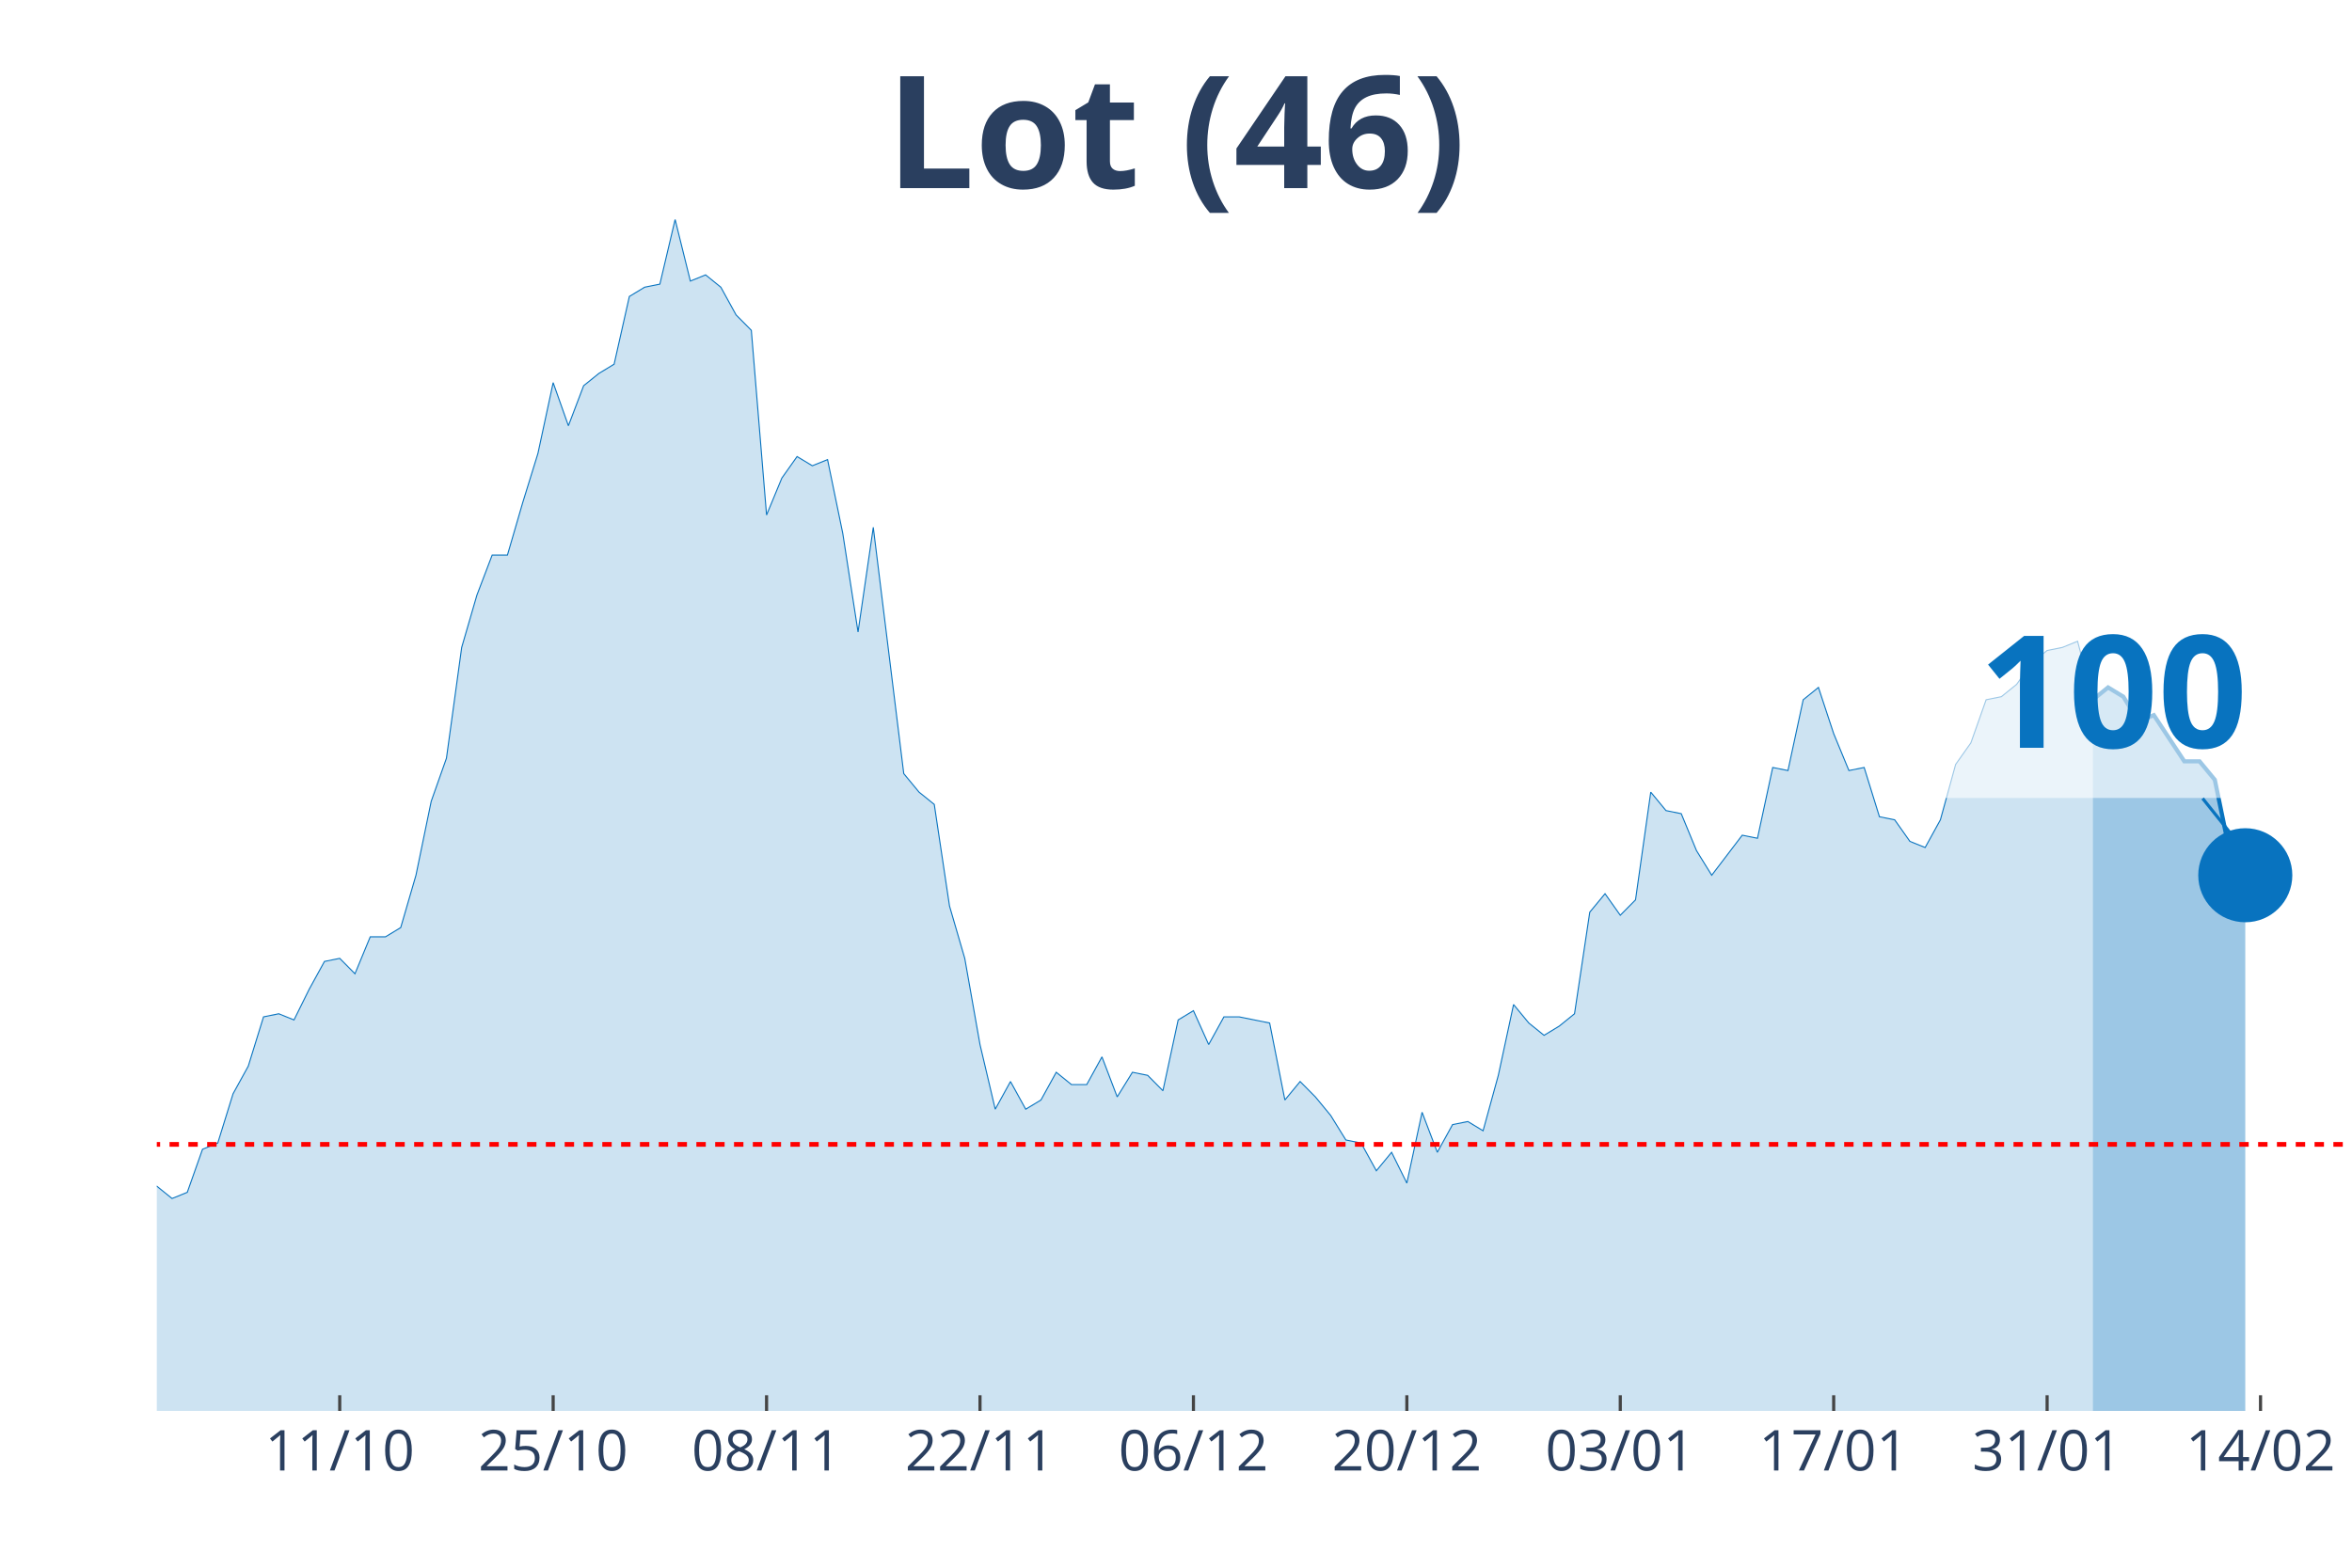
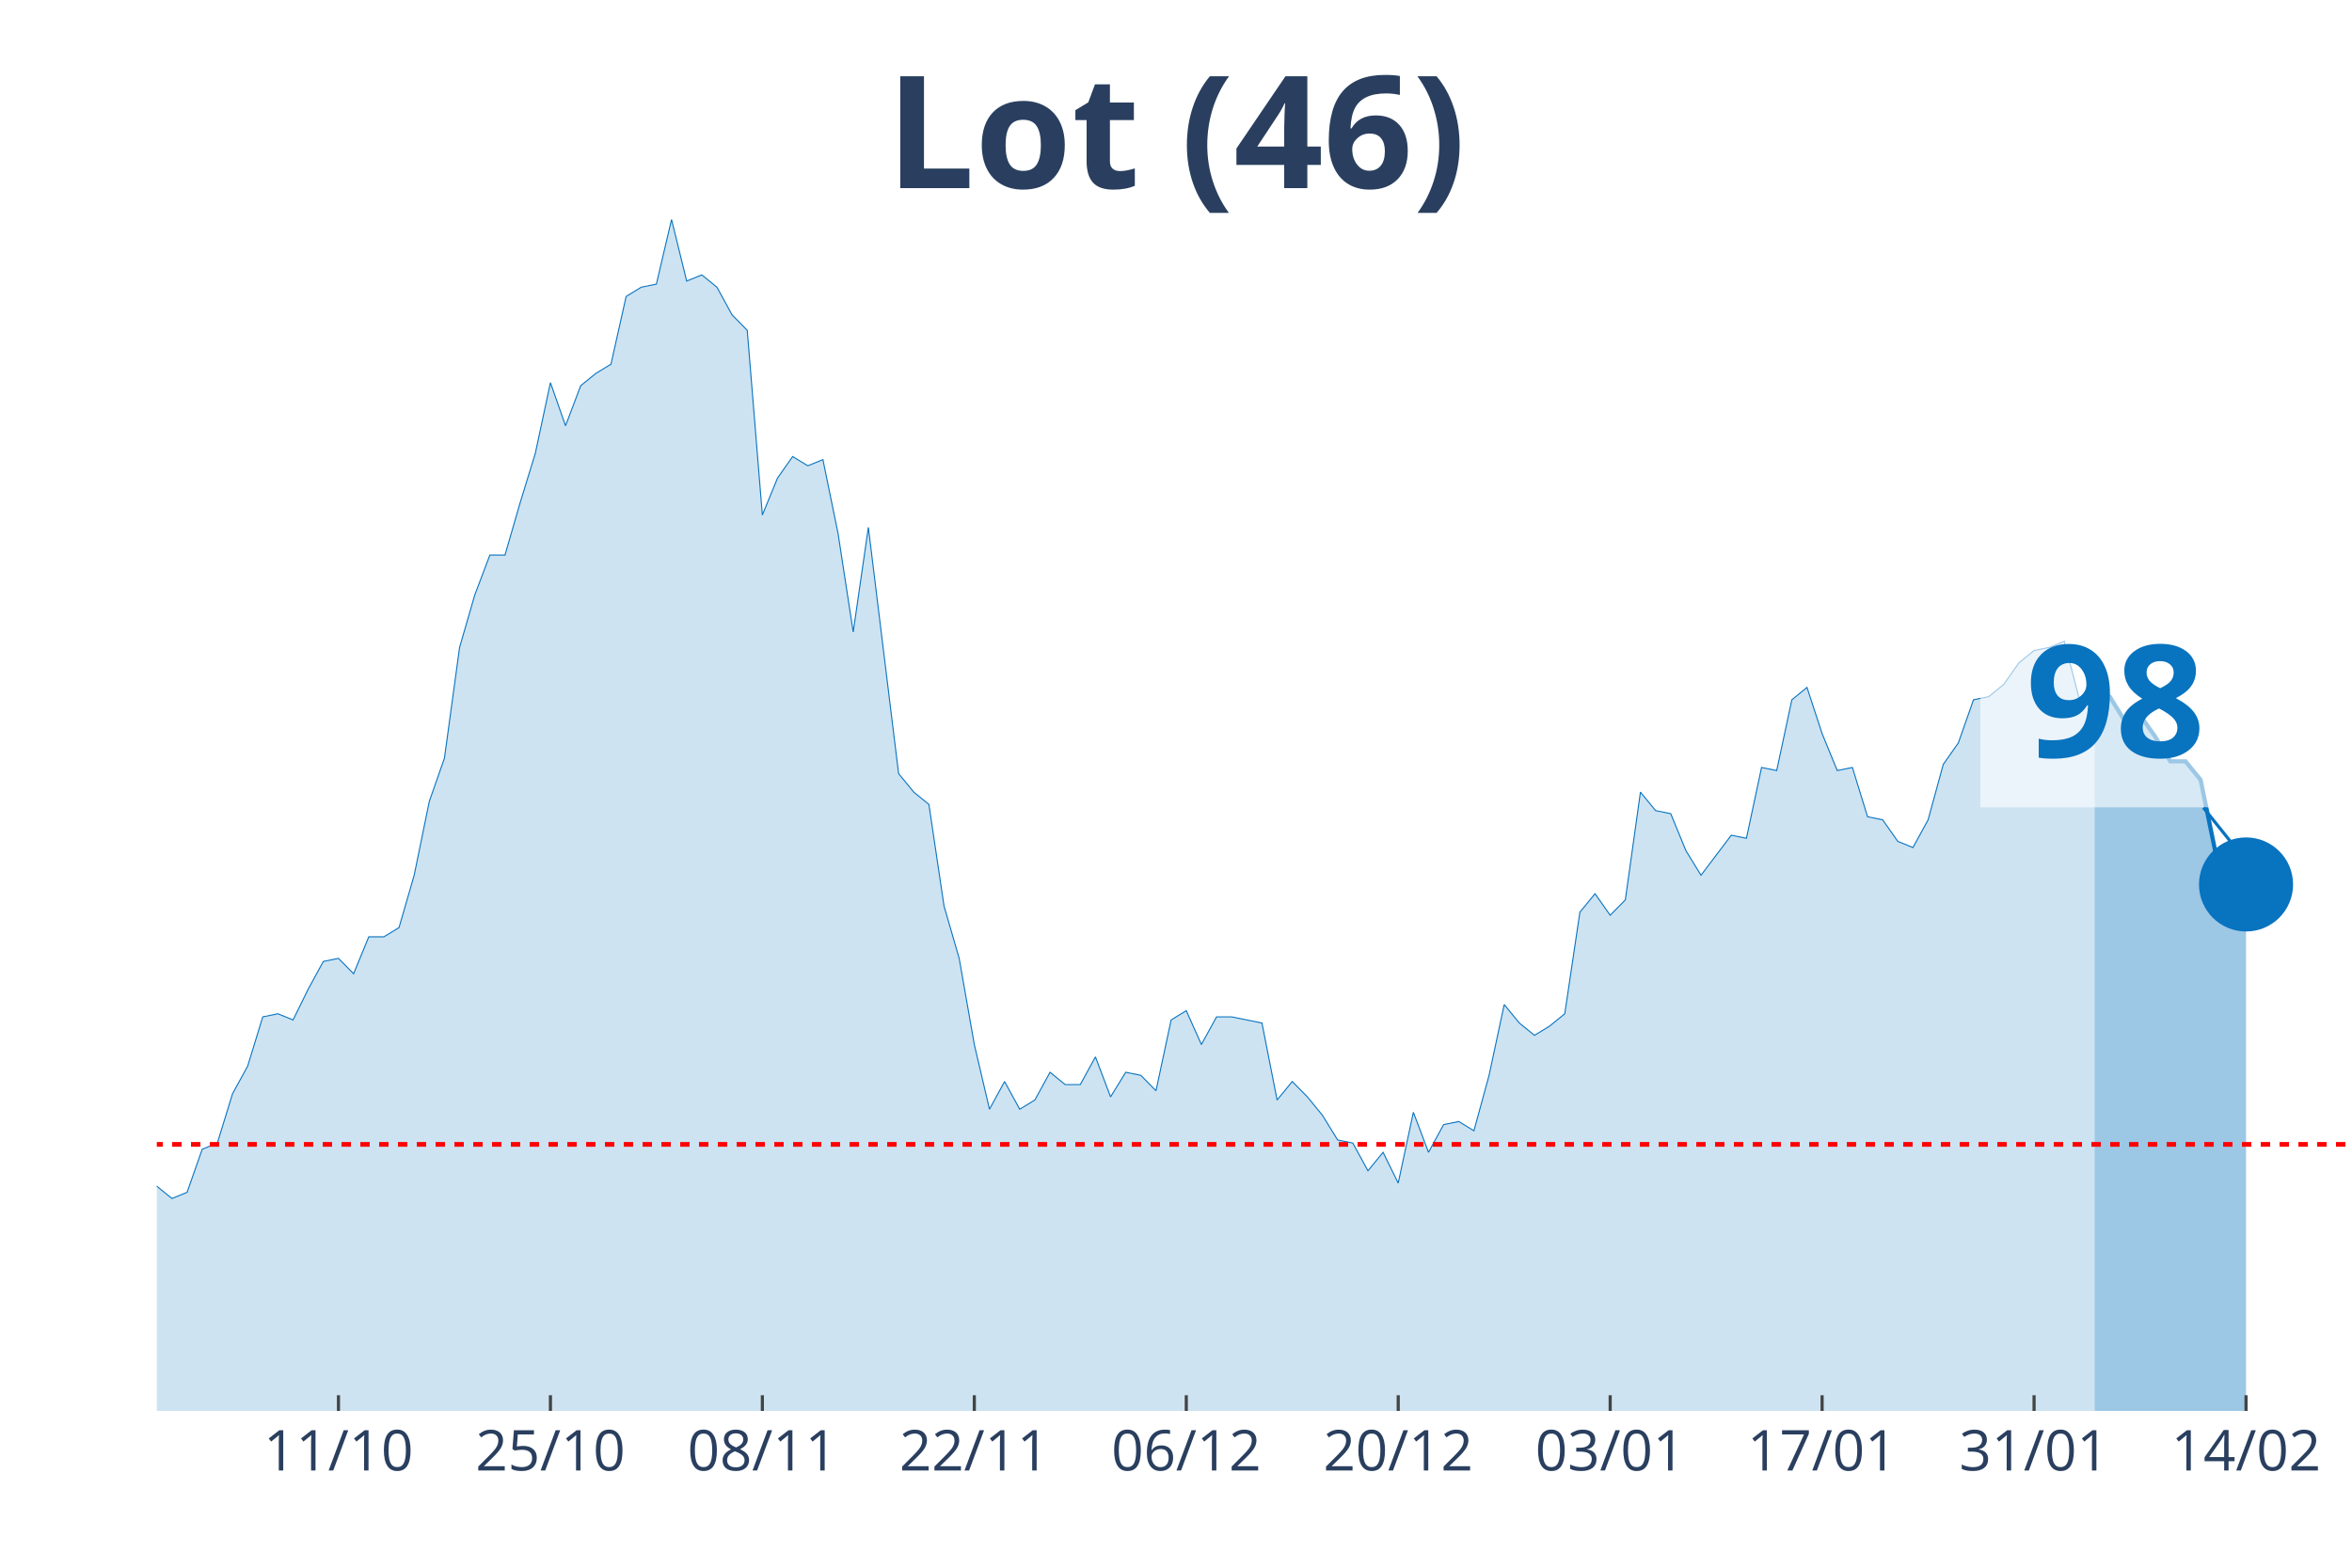
<svg xmlns="http://www.w3.org/2000/svg" class="main-svg" width="1125" height="750" style="" viewBox="0 0 750 500">
  <rect x="0" y="0" width="750" height="500" style="fill: rgb(0, 0, 0); fill-opacity: 0;" />
-   <defs id="defs-b05860">
+   <defs id="defs-31dd2c">
    <g class="clips">
-       <clipPath id="clipb05860xyplot" class="plotclip">
+       <clipPath id="clip31dd2cxyplot" class="plotclip">
        <rect width="700" height="380" />
      </clipPath>
-       <clipPath class="axesclip" id="clipb05860x">
+       <clipPath class="axesclip" id="clip31dd2cx">
        <rect x="50" y="0" width="700" height="500" />
      </clipPath>
-       <clipPath class="axesclip" id="clipb05860y">
+       <clipPath class="axesclip" id="clip31dd2cy">
        <rect x="0" y="70" width="750" height="380" />
      </clipPath>
-       <clipPath class="axesclip" id="clipb05860xy">
+       <clipPath class="axesclip" id="clip31dd2cxy">
        <rect x="50" y="70" width="700" height="380" />
      </clipPath>
    </g>
    <g class="gradients" />
  </defs>
  <g class="bglayer">
    <rect class="bg" x="50" y="70" width="700" height="380" style="fill: rgb(0, 0, 0); fill-opacity: 0; stroke-width: 0;" />
  </g>
  <g class="layer-below">
    <g class="imagelayer" />
    <g class="shapelayer" />
  </g>
  <g class="cartesianlayer">
    <g class="subplot xy">
      <g class="layer-subplot">
        <g class="shapelayer" />
        <g class="imagelayer" />
      </g>
      <g class="gridlayer">
        <g class="x">
-           <path class="xgrid crisp" transform="translate(108.33,0)" d="M0,70v380" style="stroke: rgb(255, 255, 255); stroke-opacity: 1; stroke-width: 1px;" />
-           <path class="xgrid crisp" transform="translate(176.39,0)" d="M0,70v380" style="stroke: rgb(255, 255, 255); stroke-opacity: 1; stroke-width: 1px;" />
-           <path class="xgrid crisp" transform="translate(244.44,0)" d="M0,70v380" style="stroke: rgb(255, 255, 255); stroke-opacity: 1; stroke-width: 1px;" />
-           <path class="xgrid crisp" transform="translate(312.5,0)" d="M0,70v380" style="stroke: rgb(255, 255, 255); stroke-opacity: 1; stroke-width: 1px;" />
-           <path class="xgrid crisp" transform="translate(380.56,0)" d="M0,70v380" style="stroke: rgb(255, 255, 255); stroke-opacity: 1; stroke-width: 1px;" />
-           <path class="xgrid crisp" transform="translate(448.61,0)" d="M0,70v380" style="stroke: rgb(255, 255, 255); stroke-opacity: 1; stroke-width: 1px;" />
-           <path class="xgrid crisp" transform="translate(516.67,0)" d="M0,70v380" style="stroke: rgb(255, 255, 255); stroke-opacity: 1; stroke-width: 1px;" />
-           <path class="xgrid crisp" transform="translate(584.72,0)" d="M0,70v380" style="stroke: rgb(255, 255, 255); stroke-opacity: 1; stroke-width: 1px;" />
-           <path class="xgrid crisp" transform="translate(652.78,0)" d="M0,70v380" style="stroke: rgb(255, 255, 255); stroke-opacity: 1; stroke-width: 1px;" />
-           <path class="xgrid crisp" transform="translate(720.83,0)" d="M0,70v380" style="stroke: rgb(255, 255, 255); stroke-opacity: 1; stroke-width: 1px;" />
+           <path class="xgrid crisp" transform="translate(107.93,0)" d="M0,70v380" style="stroke: rgb(255, 255, 255); stroke-opacity: 1; stroke-width: 1px;" />
+           <path class="xgrid crisp" transform="translate(175.52,0)" d="M0,70v380" style="stroke: rgb(255, 255, 255); stroke-opacity: 1; stroke-width: 1px;" />
+           <path class="xgrid crisp" transform="translate(243.1,0)" d="M0,70v380" style="stroke: rgb(255, 255, 255); stroke-opacity: 1; stroke-width: 1px;" />
+           <path class="xgrid crisp" transform="translate(310.69,0)" d="M0,70v380" style="stroke: rgb(255, 255, 255); stroke-opacity: 1; stroke-width: 1px;" />
+           <path class="xgrid crisp" transform="translate(378.28,0)" d="M0,70v380" style="stroke: rgb(255, 255, 255); stroke-opacity: 1; stroke-width: 1px;" />
+           <path class="xgrid crisp" transform="translate(445.86,0)" d="M0,70v380" style="stroke: rgb(255, 255, 255); stroke-opacity: 1; stroke-width: 1px;" />
+           <path class="xgrid crisp" transform="translate(513.45,0)" d="M0,70v380" style="stroke: rgb(255, 255, 255); stroke-opacity: 1; stroke-width: 1px;" />
+           <path class="xgrid crisp" transform="translate(581.03,0)" d="M0,70v380" style="stroke: rgb(255, 255, 255); stroke-opacity: 1; stroke-width: 1px;" />
+           <path class="xgrid crisp" transform="translate(648.62,0)" d="M0,70v380" style="stroke: rgb(255, 255, 255); stroke-opacity: 1; stroke-width: 1px;" />
+           <path class="xgrid crisp" transform="translate(716.21,0)" d="M0,70v380" style="stroke: rgb(255, 255, 255); stroke-opacity: 1; stroke-width: 1px;" />
        </g>
        <g class="y" />
      </g>
      <g class="zerolinelayer" />
      <path class="xlines-below" />
      <path class="ylines-below" />
      <g class="overlines-below" />
      <g class="xaxislayer-below" />
      <g class="yaxislayer-below" />
      <g class="overaxes-below" />
-       <g class="plot" transform="translate(50, 70)" clip-path="url('#clipb05860xyplot')">
+       <g class="plot" transform="translate(50, 70)" clip-path="url('#clip31dd2cxyplot')">
        <g class="scatterlayer mlayer">
-           <g class="trace scatter tracedfaee5" style="stroke-miterlimit: 2;">
+           <g class="trace scatter trace99f4a6" style="stroke-miterlimit: 2;">
            <g class="fills">
              <g>
-                 <path class="js-fill" d="M617.36,380L-661.11,380L-661.11,367.24L-607.64,378.04L-602.78,378.04L-301.39,379.02L-296.53,379.02L-277.08,376.07L-272.22,374.11L-252.78,375.09L-247.92,374.11L-233.33,368.22L-228.47,368.22L-223.61,362.33L-218.75,361.34L-209.03,354.47L-204.17,357.42L-199.31,353.49L-194.44,353.49L-179.86,354.47L-175,359.38L-170.14,360.36L-165.28,364.29L-160.42,364.29L-155.56,369.2L-145.83,367.24L-140.97,363.31L-136.11,359.38L-131.25,359.38L-126.39,357.42L-121.53,358.4L-116.67,354.47L-111.81,346.61L-102.08,337.78L-97.22,335.81L-92.36,337.78L-87.5,321.09L-72.92,309.3L-68.06,304.39L-63.19,305.37L-58.33,304.39L-53.47,302.43L-48.61,288.68L-38.89,287.7L-34.03,290.65L-29.17,285.74L-24.31,286.72L-19.44,294.57L-14.58,304.39L-4.86,310.28L0,308.32L4.86,312.25L9.72,310.28L14.58,296.54L19.44,294.57L24.31,278.86L29.17,270.03L34.03,254.32L38.89,253.33L43.75,255.3L48.61,245.48L53.47,236.64L58.33,235.66L63.19,240.57L68.06,228.79L72.92,228.79L77.78,225.84L82.64,209.15L87.5,185.58L92.36,171.83L97.22,136.49L102.08,119.79L106.94,107.03L111.81,107.03L116.67,90.34L121.53,74.63L126.39,52.04L131.25,65.79L136.11,53.02L140.97,49.1L145.83,46.15L150.69,24.55L155.56,21.6L160.42,20.62L165.28,0L170.14,19.64L175,17.67L179.86,21.6L184.72,30.44L189.58,35.35L194.44,94.26L199.31,82.48L204.17,75.61L209.03,78.55L213.89,76.59L218.75,100.16L223.61,131.58L228.47,98.19L233.33,137.47L238.19,176.74L243.06,182.64L247.92,186.56L252.78,218.97L257.64,235.66L262.5,263.15L267.36,283.77L272.22,274.94L277.08,283.77L281.94,280.83L286.81,271.99L291.67,275.92L296.53,275.92L301.39,267.08L306.25,279.84L311.11,271.99L315.97,272.97L320.83,277.88L325.69,255.3L330.56,252.35L335.42,263.15L340.28,254.32L345.14,254.32L350,255.3L354.86,256.28L359.72,280.83L364.58,274.94L369.44,279.84L374.31,285.74L379.17,293.59L384.03,294.57L388.89,303.41L393.75,297.52L398.61,307.34L403.47,284.75L408.33,297.52L413.19,288.68L418.06,287.7L422.92,290.65L427.78,272.97L432.64,250.39L437.5,256.28L442.36,260.21L447.22,257.26L452.08,253.33L456.94,220.93L461.81,215.04L466.67,221.91L471.53,217L476.39,182.64L481.25,188.53L486.11,189.51L490.97,201.29L495.83,209.15L505.56,196.38L510.42,197.36L515.28,174.78L520.14,175.76L525,153.18L529.86,149.25L534.72,163.98L539.58,175.76L544.44,174.78L549.31,190.49L554.17,191.47L559.03,198.35L563.89,200.31L568.75,191.47L573.61,173.8L578.47,166.93L583.33,153.18L588.19,152.2L593.06,148.27L597.92,141.4L602.78,137.47L607.64,136.49L612.5,134.52L617.36,153.18" style="fill: rgb(8, 115, 191); fill-opacity: 0.2; stroke-width: 0;" />
+                 <path class="js-fill" d="M617.93,380L-656.55,380L-656.55,367.24L-603.45,378.04L-598.62,378.04L-299.31,379.02L-294.48,379.02L-275.17,376.07L-270.34,374.11L-251.03,375.09L-246.21,374.11L-231.72,368.22L-226.9,368.22L-222.07,362.33L-217.24,361.34L-207.59,354.47L-202.76,357.42L-197.93,353.49L-193.1,353.49L-178.62,354.47L-173.79,359.38L-168.97,360.36L-164.14,364.29L-159.31,364.29L-154.48,369.2L-144.83,367.24L-140,363.31L-135.17,359.38L-130.34,359.38L-125.52,357.42L-120.69,358.4L-115.86,354.47L-111.03,346.61L-101.38,337.78L-96.55,335.81L-91.72,337.78L-86.9,321.09L-72.41,309.3L-67.59,304.39L-62.76,305.37L-57.93,304.39L-53.1,302.43L-48.28,288.68L-38.62,287.7L-33.79,290.65L-28.97,285.74L-24.14,286.72L-19.31,294.57L-14.48,304.39L-4.83,310.28L0,308.32L4.83,312.25L9.66,310.28L14.48,296.54L19.31,294.57L24.14,278.86L28.97,270.03L33.79,254.32L38.62,253.33L43.45,255.3L48.28,245.48L53.1,236.64L57.93,235.66L62.76,240.57L67.59,228.79L72.41,228.79L77.24,225.84L82.07,209.15L86.9,185.58L91.72,171.83L96.55,136.49L101.38,119.79L106.21,107.03L111.03,107.03L115.86,90.34L120.69,74.63L125.52,52.04L130.34,65.79L135.17,53.02L140,49.1L144.83,46.15L149.66,24.55L154.48,21.6L159.31,20.62L164.14,0L168.97,19.64L173.79,17.67L178.62,21.6L183.45,30.44L188.28,35.35L193.1,94.26L197.93,82.48L202.76,75.61L207.59,78.55L212.41,76.59L217.24,100.16L222.07,131.58L226.9,98.19L231.72,137.47L236.55,176.74L241.38,182.64L246.21,186.56L251.03,218.97L255.86,235.66L260.69,263.15L265.52,283.77L270.34,274.94L275.17,283.77L280,280.83L284.83,271.99L289.66,275.92L294.48,275.92L299.31,267.08L304.14,279.84L308.97,271.99L313.79,272.97L318.62,277.88L323.45,255.3L328.28,252.35L333.1,263.15L337.93,254.32L342.76,254.32L347.59,255.3L352.41,256.28L357.24,280.83L362.07,274.94L366.9,279.84L371.72,285.74L376.55,293.59L381.38,294.57L386.21,303.41L391.03,297.52L395.86,307.34L400.69,284.75L405.52,297.52L410.34,288.68L415.17,287.7L420,290.65L424.83,272.97L429.66,250.39L434.48,256.28L439.31,260.21L444.14,257.26L448.97,253.33L453.79,220.93L458.62,215.04L463.45,221.91L468.28,217L473.1,182.64L477.93,188.53L482.76,189.51L487.59,201.29L492.41,209.15L502.07,196.38L506.9,197.36L511.72,174.78L516.55,175.76L521.38,153.18L526.21,149.25L531.03,163.98L535.86,175.76L540.69,174.78L545.52,190.49L550.34,191.47L555.17,198.35L560,200.31L564.83,191.47L569.66,173.8L574.48,166.93L579.31,153.18L584.14,152.2L588.97,148.27L593.79,141.4L598.62,137.47L603.45,136.49L608.28,134.52L613.1,153.18L617.93,149.25" style="fill: rgb(8, 115, 191); fill-opacity: 0.2; stroke-width: 0;" />
              </g>
            </g>
            <g class="errorbars" />
            <g class="lines">
-               <path class="js-line" d="M-661.11,367.24L-607.64,378.04L-602.78,378.04L-301.39,379.02L-296.53,379.02L-277.08,376.07L-272.22,374.11L-252.78,375.09L-247.92,374.11L-233.33,368.22L-228.47,368.22L-223.61,362.33L-218.75,361.34L-209.03,354.47L-204.17,357.42L-199.31,353.49L-194.44,353.49L-179.86,354.47L-175,359.38L-170.14,360.36L-165.28,364.29L-160.42,364.29L-155.56,369.2L-145.83,367.24L-140.97,363.31L-136.11,359.38L-131.25,359.38L-126.39,357.42L-121.53,358.4L-116.67,354.47L-111.81,346.61L-102.08,337.78L-97.22,335.81L-92.36,337.78L-87.5,321.09L-72.92,309.3L-68.06,304.39L-63.19,305.37L-58.33,304.39L-53.47,302.43L-48.61,288.68L-38.89,287.7L-34.03,290.65L-29.17,285.74L-24.31,286.72L-19.44,294.57L-14.58,304.39L-4.86,310.28L0,308.32L4.86,312.25L9.72,310.28L14.58,296.54L19.44,294.57L24.31,278.86L29.17,270.03L34.03,254.32L38.89,253.33L43.75,255.3L48.61,245.48L53.47,236.64L58.33,235.66L63.19,240.57L68.06,228.79L72.92,228.79L77.78,225.84L82.64,209.15L87.5,185.58L92.36,171.83L97.22,136.49L102.08,119.79L106.94,107.03L111.81,107.03L116.67,90.34L121.53,74.63L126.39,52.04L131.25,65.79L136.11,53.02L140.97,49.1L145.83,46.15L150.69,24.55L155.56,21.6L160.42,20.62L165.28,0L170.14,19.64L175,17.67L179.86,21.6L184.72,30.44L189.58,35.35L194.44,94.26L199.31,82.48L204.17,75.61L209.03,78.55L213.89,76.59L218.75,100.16L223.61,131.58L228.47,98.19L233.33,137.47L238.19,176.74L243.06,182.64L247.92,186.56L252.78,218.97L257.64,235.66L262.5,263.15L267.36,283.77L272.22,274.94L277.08,283.77L281.94,280.83L286.81,271.99L291.67,275.92L296.53,275.92L301.39,267.08L306.25,279.84L311.11,271.99L315.97,272.97L320.83,277.88L325.69,255.3L330.56,252.35L335.42,263.15L340.28,254.32L345.14,254.32L350,255.3L354.86,256.28L359.72,280.83L364.58,274.94L369.44,279.84L374.31,285.74L379.17,293.59L384.03,294.57L388.89,303.41L393.75,297.52L398.61,307.34L403.47,284.75L408.33,297.52L413.19,288.68L418.06,287.7L422.92,290.65L427.78,272.97L432.64,250.39L437.5,256.28L442.36,260.21L447.22,257.26L452.08,253.33L456.94,220.93L461.81,215.04L466.67,221.91L471.53,217L476.39,182.64L481.25,188.53L486.11,189.51L490.97,201.29L495.83,209.15L505.56,196.38L510.42,197.36L515.28,174.78L520.14,175.76L525,153.18L529.86,149.25L534.72,163.98L539.58,175.76L544.44,174.78L549.31,190.49L554.17,191.47L559.03,198.35L563.89,200.31L568.75,191.47L573.61,173.8L578.47,166.93L583.33,153.18L588.19,152.2L593.06,148.27L597.92,141.4L602.78,137.47L607.64,136.49L612.5,134.52L617.36,153.18" style="vector-effect: non-scaling-stroke; fill: none; stroke: rgb(8, 115, 191); stroke-opacity: 1; stroke-width: 0.5px; opacity: 1;" />
+               <path class="js-line" d="M-656.55,367.24L-603.45,378.04L-598.62,378.04L-299.31,379.02L-294.48,379.02L-275.17,376.07L-270.34,374.11L-251.03,375.09L-246.21,374.11L-231.72,368.22L-226.9,368.22L-222.07,362.33L-217.24,361.34L-207.59,354.47L-202.76,357.42L-197.93,353.49L-193.1,353.49L-178.62,354.47L-173.79,359.38L-168.97,360.36L-164.14,364.29L-159.31,364.29L-154.48,369.2L-144.83,367.24L-140,363.31L-135.17,359.38L-130.34,359.38L-125.52,357.42L-120.69,358.4L-115.86,354.47L-111.03,346.61L-101.38,337.78L-96.55,335.81L-91.72,337.78L-86.9,321.09L-72.41,309.3L-67.59,304.39L-62.76,305.37L-57.93,304.39L-53.1,302.43L-48.28,288.68L-38.62,287.7L-33.79,290.65L-28.97,285.74L-24.14,286.72L-19.31,294.57L-14.48,304.39L-4.83,310.28L0,308.32L4.83,312.25L9.66,310.28L14.48,296.54L19.31,294.57L24.14,278.86L28.97,270.03L33.79,254.32L38.62,253.33L43.45,255.3L48.28,245.48L53.1,236.64L57.93,235.66L62.76,240.57L67.59,228.79L72.41,228.79L77.24,225.84L82.07,209.15L86.9,185.58L91.72,171.83L96.55,136.49L101.38,119.79L106.21,107.03L111.03,107.03L115.86,90.34L120.69,74.63L125.52,52.04L130.34,65.79L135.17,53.02L140,49.1L144.83,46.15L149.66,24.55L154.48,21.6L159.31,20.62L164.14,0L168.97,19.64L173.79,17.67L178.62,21.6L183.45,30.44L188.28,35.35L193.1,94.26L197.93,82.48L202.76,75.61L207.59,78.55L212.41,76.59L217.24,100.16L222.07,131.58L226.9,98.19L231.72,137.47L236.55,176.74L241.38,182.64L246.21,186.56L251.03,218.97L255.86,235.66L260.69,263.15L265.52,283.77L270.34,274.94L275.17,283.77L280,280.83L284.83,271.99L289.66,275.92L294.48,275.92L299.31,267.08L304.14,279.84L308.97,271.99L313.79,272.97L318.62,277.88L323.45,255.3L328.28,252.35L333.1,263.15L337.93,254.32L342.76,254.32L347.59,255.3L352.41,256.28L357.24,280.83L362.07,274.94L366.9,279.84L371.72,285.74L376.55,293.59L381.38,294.57L386.21,303.41L391.03,297.52L395.86,307.34L400.69,284.75L405.52,297.52L410.34,288.68L415.17,287.7L420,290.65L424.83,272.97L429.66,250.39L434.48,256.28L439.31,260.21L444.14,257.26L448.97,253.33L453.79,220.93L458.62,215.04L463.45,221.91L468.28,217L473.1,182.64L477.93,188.53L482.76,189.51L487.59,201.29L492.41,209.15L502.07,196.38L506.9,197.36L511.72,174.78L516.55,175.76L521.38,153.18L526.21,149.25L531.03,163.98L535.86,175.76L540.69,174.78L545.52,190.49L550.34,191.47L555.17,198.35L560,200.31L564.83,191.47L569.66,173.8L574.48,166.93L579.31,153.18L584.14,152.2L588.97,148.27L593.79,141.4L598.62,137.47L603.45,136.49L608.28,134.52L613.1,153.18L617.93,149.25" style="vector-effect: non-scaling-stroke; fill: none; stroke: rgb(8, 115, 191); stroke-opacity: 1; stroke-width: 0.5px; opacity: 1;" />
            </g>
            <g class="points" />
            <g class="text" />
          </g>
-           <g class="trace scatter tracefb2283" style="stroke-miterlimit: 2;">
+           <g class="trace scatter trace309ebc" style="stroke-miterlimit: 2;">
            <g class="fills">
              <g>
-                 <path class="js-fill" d="M665.97,380L617.36,380L617.36,153.18L622.22,149.25L627.08,152.2L631.94,160.05L636.81,158.09L646.53,172.82L651.39,172.82L656.25,178.71L661.11,202.27L665.97,209.15" style="fill: rgb(8, 115, 191); fill-opacity: 0.4; stroke-width: 0;" />
+                 <path class="js-fill" d="M666.21,380L617.93,380L617.93,149.25L622.76,152.2L627.59,160.05L632.41,158.09L637.24,164.96L642.07,172.82L646.9,172.82L651.72,178.71L656.55,202.27L661.38,209.15L666.21,212.09" style="fill: rgb(8, 115, 191); fill-opacity: 0.4; stroke-width: 0;" />
              </g>
            </g>
            <g class="errorbars" />
            <g class="lines">
-               <path class="js-line" d="M617.36,153.18L622.22,149.25L627.08,152.2L631.94,160.05L636.81,158.09L646.53,172.82L651.39,172.82L656.25,178.71L661.11,202.27L665.97,209.15" style="vector-effect: non-scaling-stroke; fill: none; stroke: rgb(8, 115, 191); stroke-opacity: 1; stroke-width: 2px; opacity: 1;" />
+               <path class="js-line" d="M617.93,149.25L622.76,152.2L627.59,160.05L632.41,158.09L637.24,164.96L642.07,172.82L646.9,172.82L651.72,178.71L656.55,202.27L661.38,209.15L666.21,212.09" style="vector-effect: non-scaling-stroke; fill: none; stroke: rgb(8, 115, 191); stroke-opacity: 1; stroke-width: 2px; opacity: 1;" />
            </g>
            <g class="points" />
            <g class="text" />
          </g>
-           <g class="trace scatter trace52967a" style="stroke-miterlimit: 2; opacity: 1;">
+           <g class="trace scatter trace5783e4" style="stroke-miterlimit: 2; opacity: 1;">
            <g class="fills" />
            <g class="errorbars" />
            <g class="lines" />
            <g class="points">
-               <path class="point" transform="translate(665.97,209.15)" d="M15,0A15,15 0 1,1 0,-15A15,15 0 0,1 15,0Z" style="opacity: 1; stroke-width: 0px; fill: rgb(8, 115, 191); fill-opacity: 1;" />
+               <path class="point" transform="translate(666.21,212.09)" d="M15,0A15,15 0 1,1 0,-15A15,15 0 0,1 15,0Z" style="opacity: 1; stroke-width: 0px; fill: rgb(8, 115, 191); fill-opacity: 1;" />
            </g>
            <g class="text" />
          </g>
        </g>
      </g>
      <g class="overplot" />
      <path class="xlines-above crisp" style="fill: none; stroke-width: 1px; stroke: rgb(0, 0, 0); stroke-opacity: 0;" d="" />
      <path class="ylines-above crisp" style="fill: none;" d="M0,0" />
      <g class="overlines-above" />
      <g class="xaxislayer-above">
-         <path class="xtick ticks crisp" d="M0,450v-5" transform="translate(108.33,0)" style="stroke: rgb(68, 68, 68); stroke-opacity: 1; stroke-width: 1px;" />
-         <path class="xtick ticks crisp" d="M0,450v-5" transform="translate(176.39,0)" style="stroke: rgb(68, 68, 68); stroke-opacity: 1; stroke-width: 1px;" />
-         <path class="xtick ticks crisp" d="M0,450v-5" transform="translate(244.44,0)" style="stroke: rgb(68, 68, 68); stroke-opacity: 1; stroke-width: 1px;" />
-         <path class="xtick ticks crisp" d="M0,450v-5" transform="translate(312.5,0)" style="stroke: rgb(68, 68, 68); stroke-opacity: 1; stroke-width: 1px;" />
-         <path class="xtick ticks crisp" d="M0,450v-5" transform="translate(380.56,0)" style="stroke: rgb(68, 68, 68); stroke-opacity: 1; stroke-width: 1px;" />
-         <path class="xtick ticks crisp" d="M0,450v-5" transform="translate(448.61,0)" style="stroke: rgb(68, 68, 68); stroke-opacity: 1; stroke-width: 1px;" />
-         <path class="xtick ticks crisp" d="M0,450v-5" transform="translate(516.67,0)" style="stroke: rgb(68, 68, 68); stroke-opacity: 1; stroke-width: 1px;" />
-         <path class="xtick ticks crisp" d="M0,450v-5" transform="translate(584.72,0)" style="stroke: rgb(68, 68, 68); stroke-opacity: 1; stroke-width: 1px;" />
-         <path class="xtick ticks crisp" d="M0,450v-5" transform="translate(652.78,0)" style="stroke: rgb(68, 68, 68); stroke-opacity: 1; stroke-width: 1px;" />
-         <path class="xtick ticks crisp" d="M0,450v-5" transform="translate(720.83,0)" style="stroke: rgb(68, 68, 68); stroke-opacity: 1; stroke-width: 1px;" />
+         <path class="xtick ticks crisp" d="M0,450v-5" transform="translate(107.93,0)" style="stroke: rgb(68, 68, 68); stroke-opacity: 1; stroke-width: 1px;" />
+         <path class="xtick ticks crisp" d="M0,450v-5" transform="translate(175.52,0)" style="stroke: rgb(68, 68, 68); stroke-opacity: 1; stroke-width: 1px;" />
+         <path class="xtick ticks crisp" d="M0,450v-5" transform="translate(243.1,0)" style="stroke: rgb(68, 68, 68); stroke-opacity: 1; stroke-width: 1px;" />
+         <path class="xtick ticks crisp" d="M0,450v-5" transform="translate(310.69,0)" style="stroke: rgb(68, 68, 68); stroke-opacity: 1; stroke-width: 1px;" />
+         <path class="xtick ticks crisp" d="M0,450v-5" transform="translate(378.28,0)" style="stroke: rgb(68, 68, 68); stroke-opacity: 1; stroke-width: 1px;" />
+         <path class="xtick ticks crisp" d="M0,450v-5" transform="translate(445.86,0)" style="stroke: rgb(68, 68, 68); stroke-opacity: 1; stroke-width: 1px;" />
+         <path class="xtick ticks crisp" d="M0,450v-5" transform="translate(513.45,0)" style="stroke: rgb(68, 68, 68); stroke-opacity: 1; stroke-width: 1px;" />
+         <path class="xtick ticks crisp" d="M0,450v-5" transform="translate(581.03,0)" style="stroke: rgb(68, 68, 68); stroke-opacity: 1; stroke-width: 1px;" />
+         <path class="xtick ticks crisp" d="M0,450v-5" transform="translate(648.62,0)" style="stroke: rgb(68, 68, 68); stroke-opacity: 1; stroke-width: 1px;" />
+         <path class="xtick ticks crisp" d="M0,450v-5" transform="translate(716.21,0)" style="stroke: rgb(68, 68, 68); stroke-opacity: 1; stroke-width: 1px;" />
        <g class="xtick">
-           <text text-anchor="middle" x="0" y="469" transform="translate(108.33,0)" style="font-family: 'Open Sans', verdana, arial, sans-serif; font-size: 18px; fill: rgb(42, 63, 95); fill-opacity: 1; white-space: pre;">11/10</text>
+           <text text-anchor="middle" x="0" y="469" transform="translate(107.93,0)" style="font-family: 'Open Sans', verdana, arial, sans-serif; font-size: 18px; fill: rgb(42, 63, 95); fill-opacity: 1; white-space: pre;">11/10</text>
        </g>
        <g class="xtick">
-           <text text-anchor="middle" x="0" y="469" transform="translate(176.39,0)" style="font-family: 'Open Sans', verdana, arial, sans-serif; font-size: 18px; fill: rgb(42, 63, 95); fill-opacity: 1; white-space: pre;">25/10</text>
+           <text text-anchor="middle" x="0" y="469" transform="translate(175.52,0)" style="font-family: 'Open Sans', verdana, arial, sans-serif; font-size: 18px; fill: rgb(42, 63, 95); fill-opacity: 1; white-space: pre;">25/10</text>
        </g>
        <g class="xtick">
-           <text text-anchor="middle" x="0" y="469" transform="translate(244.44,0)" style="font-family: 'Open Sans', verdana, arial, sans-serif; font-size: 18px; fill: rgb(42, 63, 95); fill-opacity: 1; white-space: pre;">08/11</text>
+           <text text-anchor="middle" x="0" y="469" transform="translate(243.1,0)" style="font-family: 'Open Sans', verdana, arial, sans-serif; font-size: 18px; fill: rgb(42, 63, 95); fill-opacity: 1; white-space: pre;">08/11</text>
        </g>
        <g class="xtick">
-           <text text-anchor="middle" x="0" y="469" transform="translate(312.5,0)" style="font-family: 'Open Sans', verdana, arial, sans-serif; font-size: 18px; fill: rgb(42, 63, 95); fill-opacity: 1; white-space: pre;">22/11</text>
+           <text text-anchor="middle" x="0" y="469" transform="translate(310.69,0)" style="font-family: 'Open Sans', verdana, arial, sans-serif; font-size: 18px; fill: rgb(42, 63, 95); fill-opacity: 1; white-space: pre;">22/11</text>
        </g>
        <g class="xtick">
-           <text text-anchor="middle" x="0" y="469" transform="translate(380.56,0)" style="font-family: 'Open Sans', verdana, arial, sans-serif; font-size: 18px; fill: rgb(42, 63, 95); fill-opacity: 1; white-space: pre;">06/12</text>
+           <text text-anchor="middle" x="0" y="469" transform="translate(378.28,0)" style="font-family: 'Open Sans', verdana, arial, sans-serif; font-size: 18px; fill: rgb(42, 63, 95); fill-opacity: 1; white-space: pre;">06/12</text>
        </g>
        <g class="xtick">
-           <text text-anchor="middle" x="0" y="469" transform="translate(448.61,0)" style="font-family: 'Open Sans', verdana, arial, sans-serif; font-size: 18px; fill: rgb(42, 63, 95); fill-opacity: 1; white-space: pre;">20/12</text>
+           <text text-anchor="middle" x="0" y="469" transform="translate(445.86,0)" style="font-family: 'Open Sans', verdana, arial, sans-serif; font-size: 18px; fill: rgb(42, 63, 95); fill-opacity: 1; white-space: pre;">20/12</text>
        </g>
        <g class="xtick">
-           <text text-anchor="middle" x="0" y="469" transform="translate(516.67,0)" style="font-family: 'Open Sans', verdana, arial, sans-serif; font-size: 18px; fill: rgb(42, 63, 95); fill-opacity: 1; white-space: pre;">03/01</text>
+           <text text-anchor="middle" x="0" y="469" transform="translate(513.45,0)" style="font-family: 'Open Sans', verdana, arial, sans-serif; font-size: 18px; fill: rgb(42, 63, 95); fill-opacity: 1; white-space: pre;">03/01</text>
        </g>
        <g class="xtick">
-           <text text-anchor="middle" x="0" y="469" transform="translate(584.72,0)" style="font-family: 'Open Sans', verdana, arial, sans-serif; font-size: 18px; fill: rgb(42, 63, 95); fill-opacity: 1; white-space: pre;">17/01</text>
+           <text text-anchor="middle" x="0" y="469" transform="translate(581.03,0)" style="font-family: 'Open Sans', verdana, arial, sans-serif; font-size: 18px; fill: rgb(42, 63, 95); fill-opacity: 1; white-space: pre;">17/01</text>
        </g>
        <g class="xtick">
-           <text text-anchor="middle" x="0" y="469" transform="translate(652.78,0)" style="font-family: 'Open Sans', verdana, arial, sans-serif; font-size: 18px; fill: rgb(42, 63, 95); fill-opacity: 1; white-space: pre;">31/01</text>
+           <text text-anchor="middle" x="0" y="469" transform="translate(648.62,0)" style="font-family: 'Open Sans', verdana, arial, sans-serif; font-size: 18px; fill: rgb(42, 63, 95); fill-opacity: 1; white-space: pre;">31/01</text>
        </g>
        <g class="xtick">
-           <text text-anchor="middle" x="0" y="469" transform="translate(720.83,0)" style="font-family: 'Open Sans', verdana, arial, sans-serif; font-size: 18px; fill: rgb(42, 63, 95); fill-opacity: 1; white-space: pre;">14/02</text>
+           <text text-anchor="middle" x="0" y="469" transform="translate(716.21,0)" style="font-family: 'Open Sans', verdana, arial, sans-serif; font-size: 18px; fill: rgb(42, 63, 95); fill-opacity: 1; white-space: pre;">14/02</text>
        </g>
      </g>
      <g class="yaxislayer-above" />
      <g class="overaxes-above" />
    </g>
  </g>
  <g class="polarlayer" />
  <g class="ternarylayer" />
  <g class="geolayer" />
  <g class="funnelarealayer" />
  <g class="pielayer" />
  <g class="treemaplayer" />
  <g class="sunburstlayer" />
  <g class="glimages" />
-   <defs id="topdefs-b05860">
+   <defs id="topdefs-31dd2c">
    <g class="clips" />
  </defs>
  <g class="layer-above">
    <g class="imagelayer" />
    <g class="shapelayer">
-       <path data-index="0" fill-rule="evenodd" d="M-2681.94,364.98L871.53,364.98" clip-path="url('#clipb05860xy')" style="opacity: 1; stroke: rgb(255, 0, 0); stroke-opacity: 1; fill: rgb(0, 0, 0); fill-opacity: 0; stroke-dasharray: 3px, 3px; stroke-width: 1.5px;" />
+       <path data-index="0" fill-rule="evenodd" d="M-2663.1,364.98L865.86,364.98" clip-path="url('#clip31dd2cxy')" style="opacity: 1; stroke: rgb(255, 0, 0); stroke-opacity: 1; fill: rgb(0, 0, 0); fill-opacity: 0; stroke-dasharray: 3px, 3px; stroke-width: 1.5px;" />
    </g>
  </g>
  <g class="infolayer">
    <g class="g-gtitle">
      <text class="gtitle" x="375" y="25" text-anchor="middle" dy="0.7em" style="font-family: 'Open Sans', verdana, arial, sans-serif; font-size: 50px; fill: rgb(42, 63, 95); opacity: 1; font-weight: normal; white-space: pre;">
        <tspan style="font-weight:bold">Lot (46)</tspan>
      </text>
    </g>
    <g class="g-xtitle" />
    <g class="annotation" data-index="0" style="opacity: 1;">
-       <g class="annotation-text-g" transform="rotate(0,673.97,219.15)">
-         <g class="cursor-pointer" transform="translate(616, 183)">
-           <rect class="bg" x="0.5" y="0.5" width="115" height="71" style="stroke-width: 1px; stroke: rgb(0, 0, 0); stroke-opacity: 0; fill: rgb(255, 255, 255); fill-opacity: 0.6;" />
-           <text class="annotation-text" text-anchor="middle" x="57.812" y="55.5" style="font-family: 'Open Sans', verdana, arial, sans-serif; font-size: 50px; fill: rgb(8, 115, 191); fill-opacity: 1; white-space: pre;">
-             <tspan style="font-weight:bold">100 </tspan>
+       <g class="annotation-text-g" transform="rotate(0,674.21,222.09)">
+         <g class="cursor-pointer" transform="translate(631, 186)">
+           <rect class="bg" x="0.5" y="0.5" width="86" height="71" style="stroke-width: 1px; stroke: rgb(0, 0, 0); stroke-opacity: 0; fill: rgb(255, 255, 255); fill-opacity: 0.6;" />
+           <text class="annotation-text" text-anchor="middle" x="43.531" y="55.5" style="font-family: 'Open Sans', verdana, arial, sans-serif; font-size: 50px; fill: rgb(8, 115, 191); fill-opacity: 1; white-space: pre;">
+             <tspan style="font-weight:bold">98 </tspan>
          </text>
        </g>
      </g>
      <g class="annotation-arrow-g" style="opacity: 1;">
-         <path d="M702.37,254.65L713.97,269.15" style="stroke-width: 1px; stroke: rgb(8, 115, 191); stroke-opacity: 1; stroke-dasharray: 0px, 0px, 18.569px, 18.569px;" />
+         <path d="M702.61,257.59L714.21,272.09" style="stroke-width: 1px; stroke: rgb(8, 115, 191); stroke-opacity: 1; stroke-dasharray: 0px, 0px, 18.569px, 18.569px;" />
      </g>
    </g>
  </g>
</svg>
